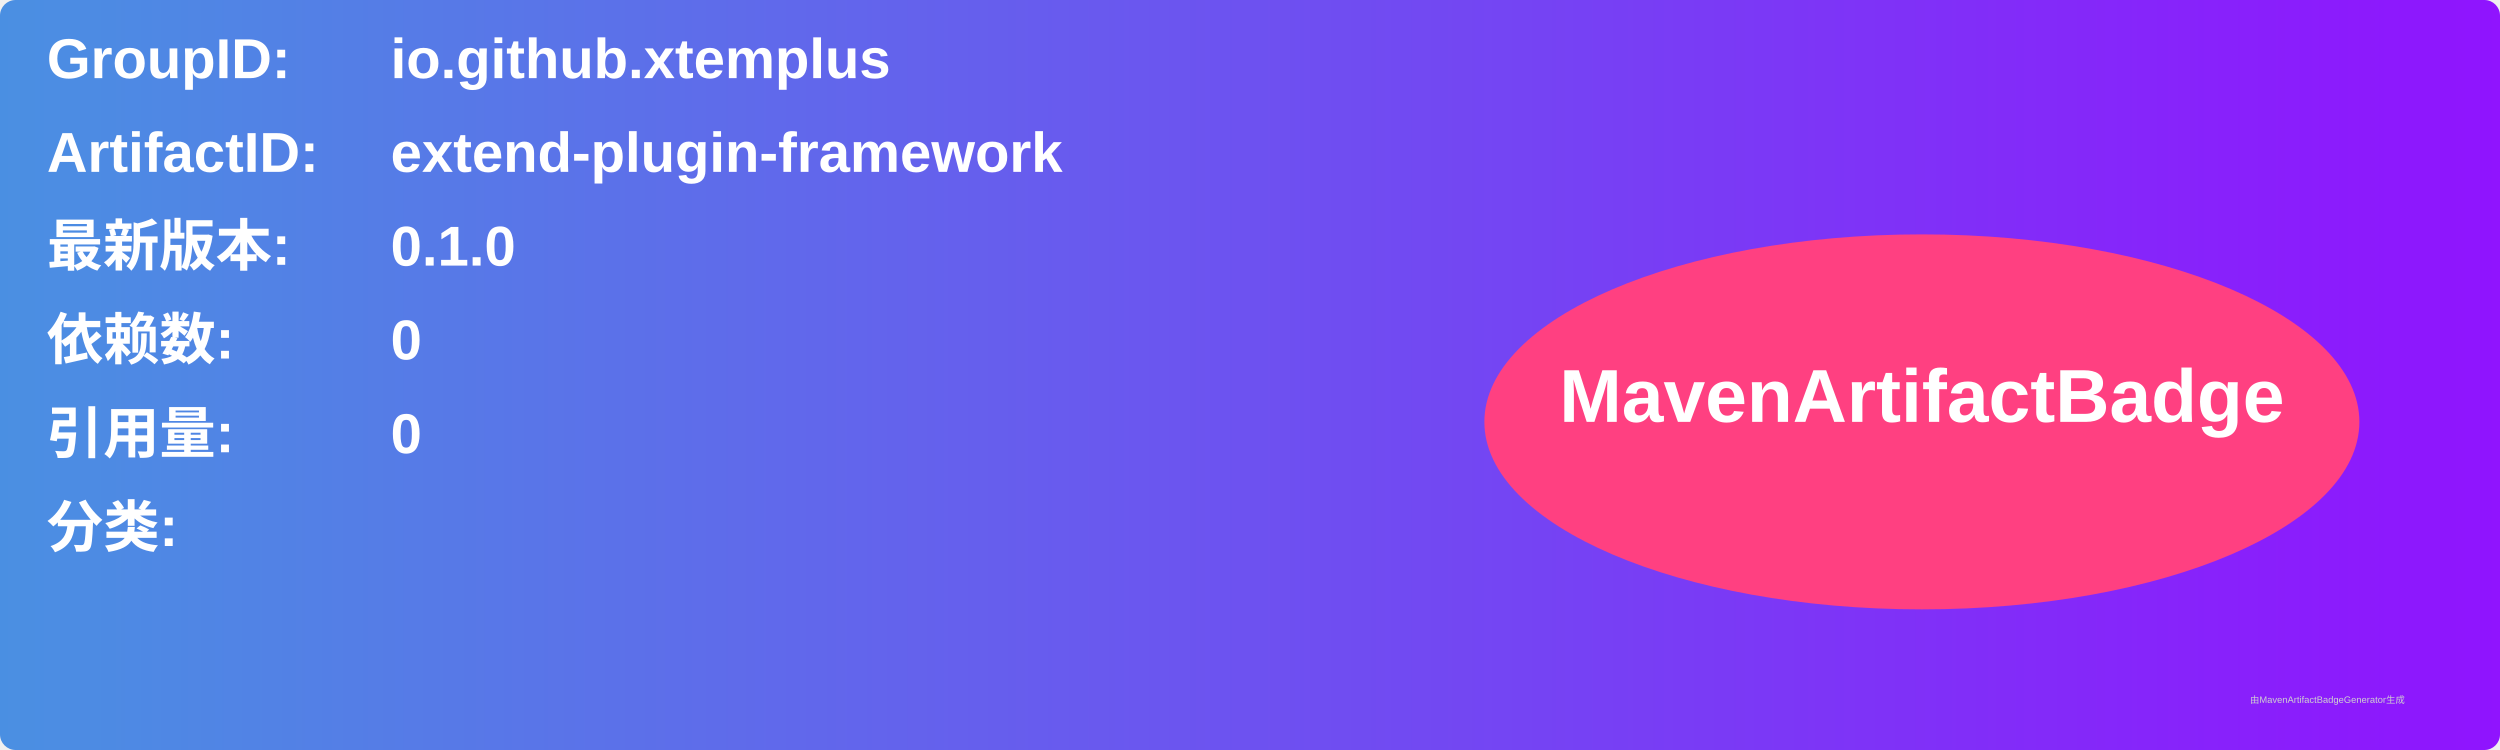
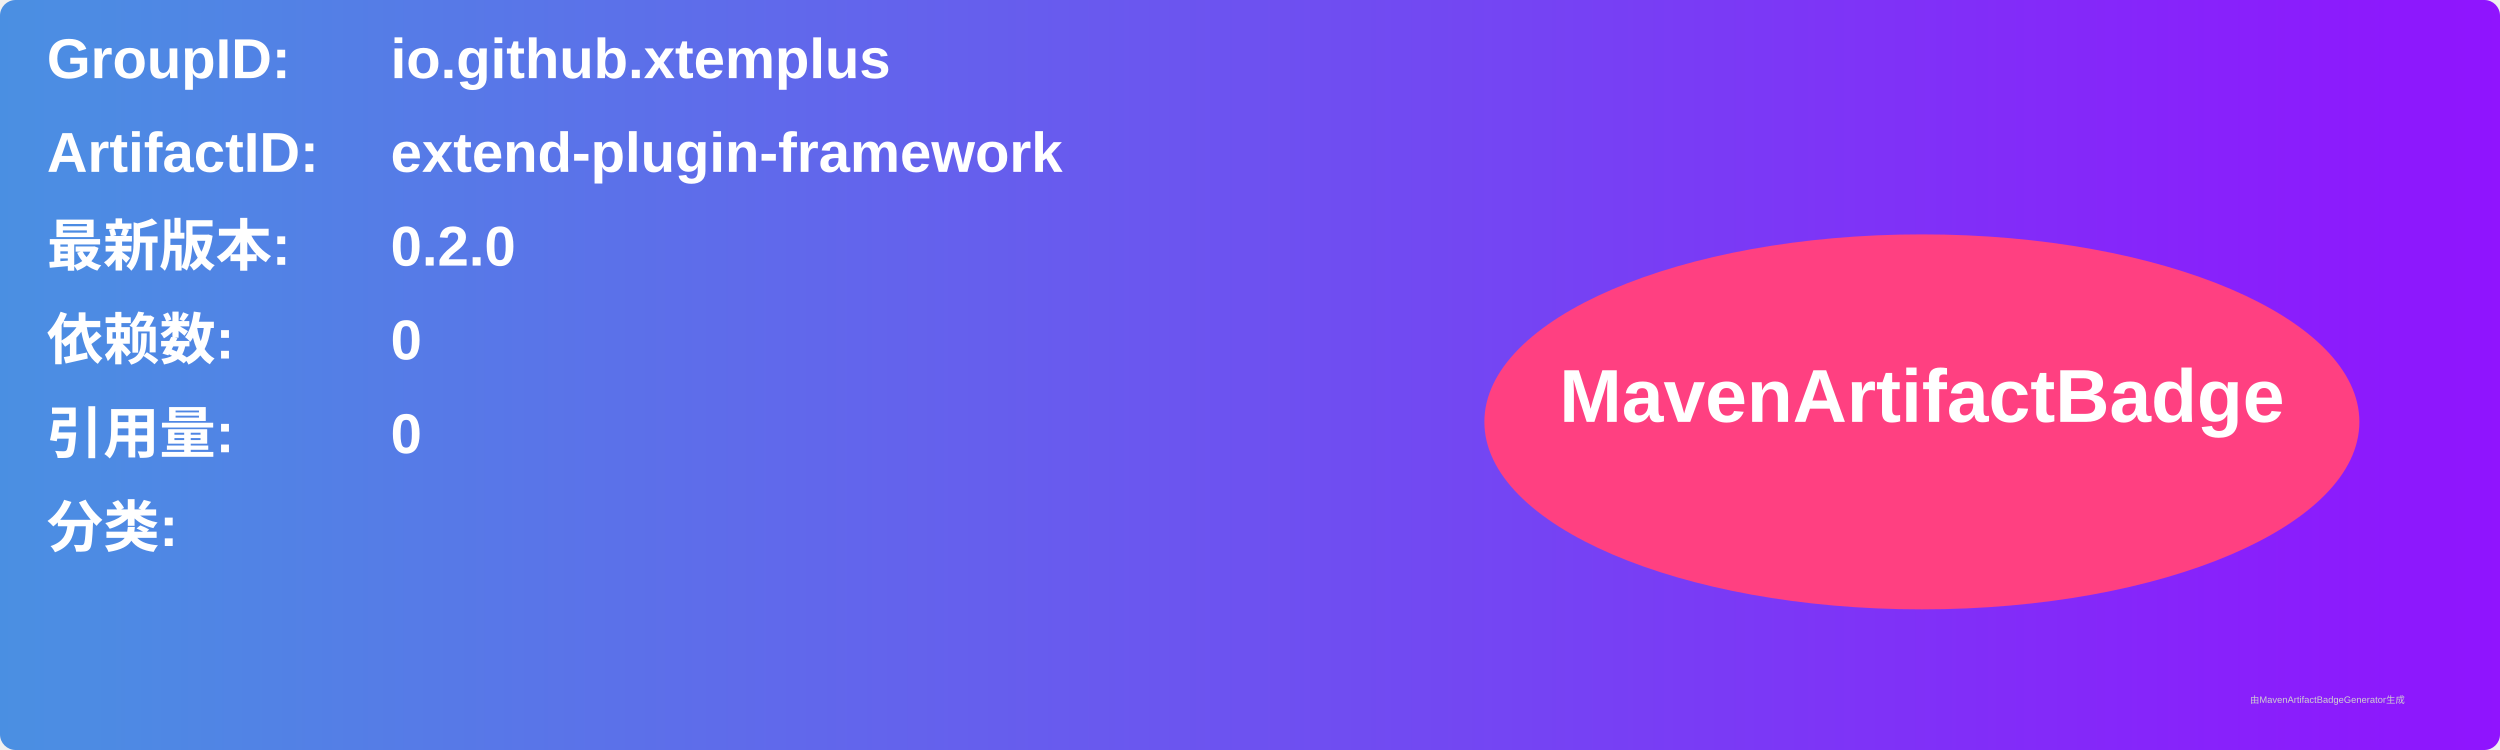
<svg xmlns="http://www.w3.org/2000/svg" width="800" height="240" viewBox="0 0 800 240">
  <linearGradient id="grad" x1="0%" y1="0%" x2="100%" y2="0%">
    <stop offset="0%" stop-color="#4a90e2" />
    <stop offset="100%" stop-color="#9013fe" />
  </linearGradient>
  <rect width="100%" height="100%" rx="5" ry="5" fill="url(#grad)" />
  <g transform="translate(15, 15)">
    <text x="0" y="10" font-family="Arial" font-size="18" fill="white" font-weight="bold" width="260">GroupID:</text>
    <text x="110" y="10" font-family="Arial" font-size="18" fill="white" font-weight="bold" width="460">io.github.xtemplus</text>
    <text x="0" y="40" font-family="Arial" font-size="18" fill="white" font-weight="bold" width="260">ArtifactID:</text>
    <text x="110" y="40" font-family="Arial" font-size="18" fill="white" font-weight="bold" width="460">extend-plugin-framework</text>
    <text x="0" y="70" font-family="Arial" font-size="18" fill="white" font-weight="bold">最新版本:</text>
    <text x="110" y="70" font-family="Arial" font-size="18" fill="white" font-weight="bold">
-       <tspan font-weight="bold">0.1.0</tspan>
+       <tspan font-weight="bold">0.2.0</tspan>
    </text>
    <text x="0" y="100" font-family="Arial" font-size="18" fill="white" font-weight="bold">依赖数: </text>
    <text x="110" y="100" font-family="Arial" font-size="18" fill="white">
      <tspan font-weight="bold">0</tspan>
    </text>
    <text x="0" y="130" font-family="Arial" font-size="18" fill="white" font-weight="bold">引用量: </text>
    <text x="110" y="130" font-family="Arial" font-size="18" fill="white">
      <tspan font-weight="bold">0</tspan>
    </text>
    <text x="0" y="160" font-family="Arial" font-size="18" fill="white" font-weight="bold">分类:</text>
    <text x="10" y="190" font-family="Arial" font-size="10" fill="white">
      <tspan font-weight="bold" />
    </text>
    <ellipse cx="600" cy="120" rx="140" ry="60" fill="#ff4081" />
    <text x="600" y="120" text-anchor="middle" font-family="Arial" font-size="24" fill="white" font-weight="bold">MavenArtifactBadge</text>
  </g>
  <text x="720" y="225" font-family="Arial" font-size="3" fill="#d0d0d0">由MavenArtifactBadgeGenerator生成</text>
</svg>
